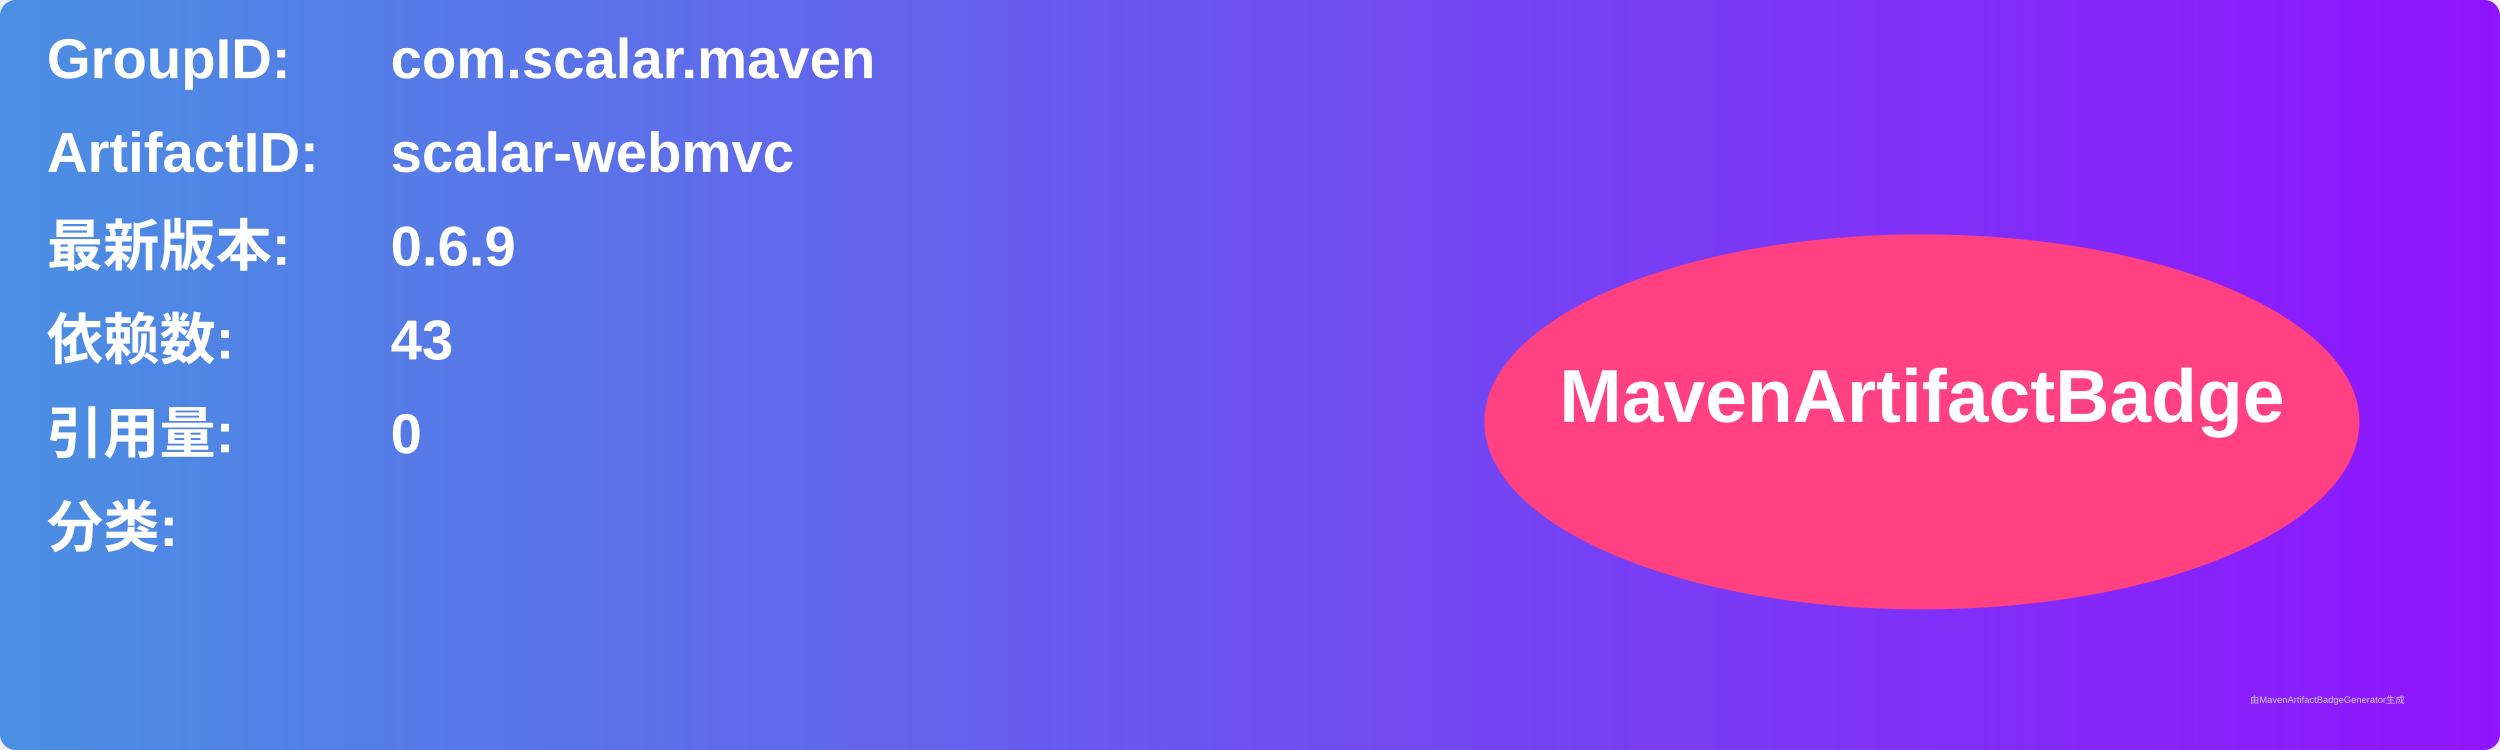
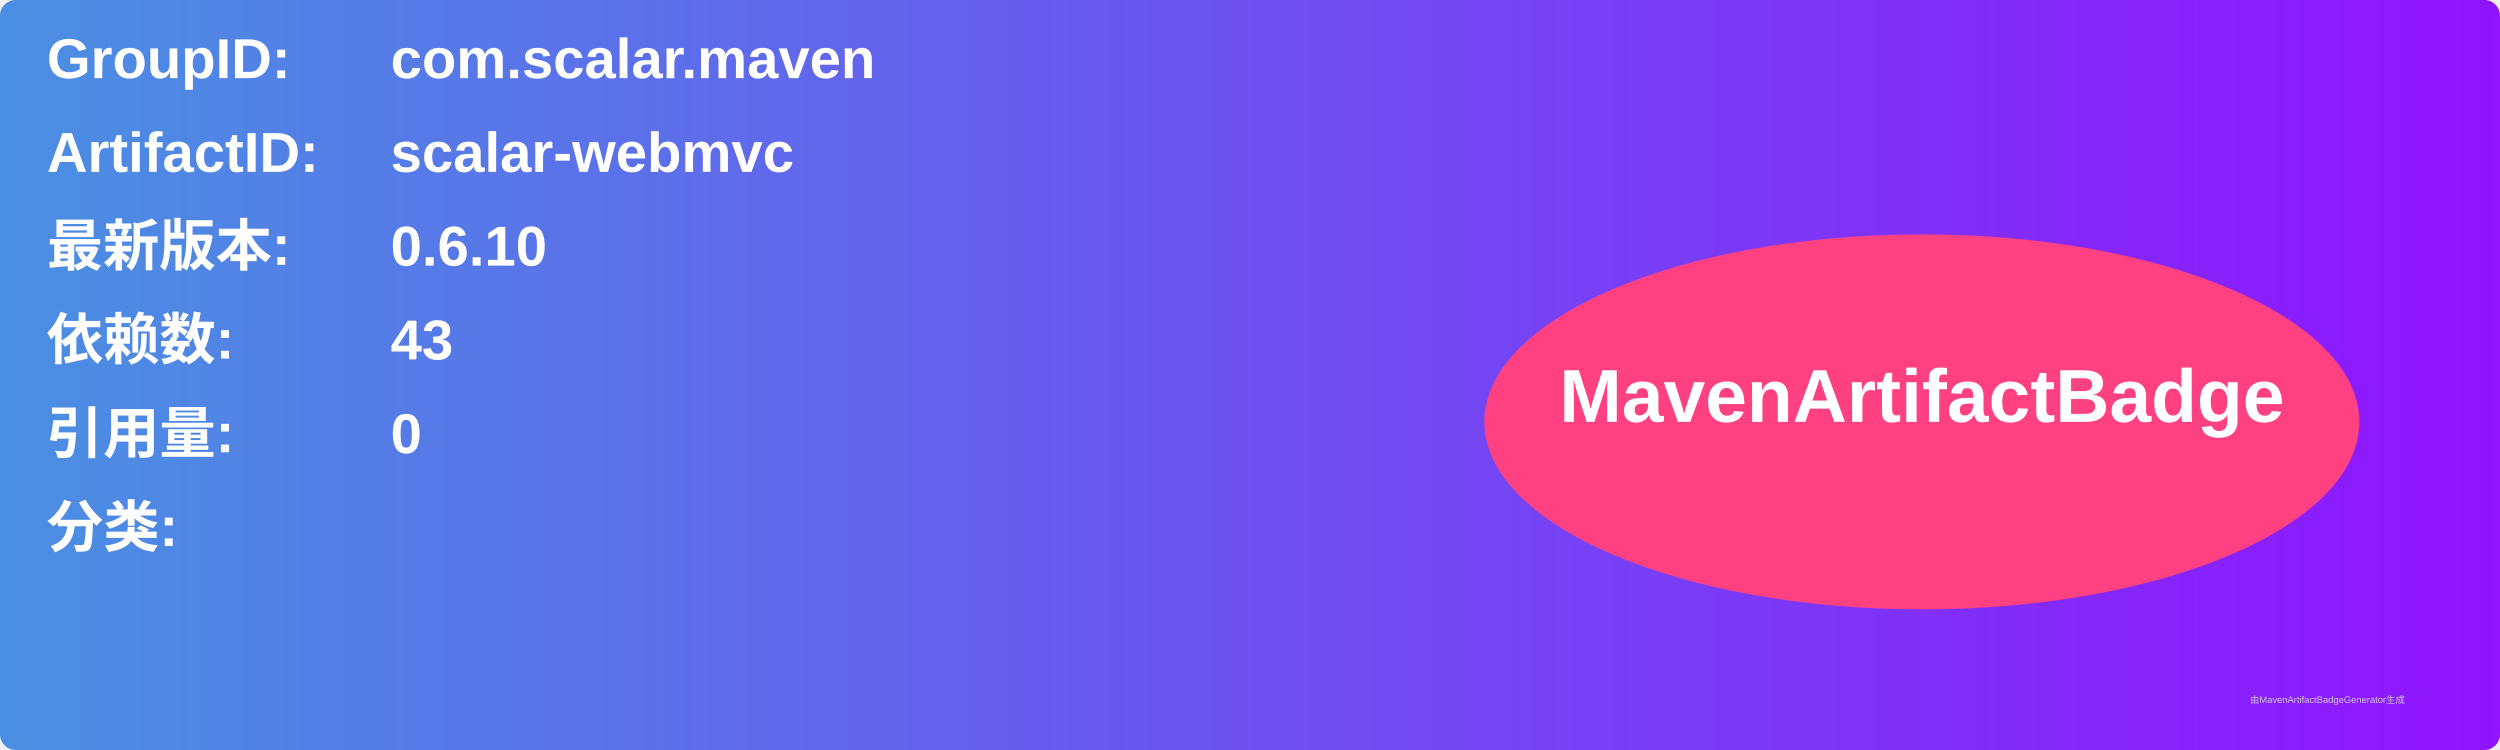
<svg xmlns="http://www.w3.org/2000/svg" width="800" height="240" viewBox="0 0 800 240">
  <linearGradient id="grad" x1="0%" y1="0%" x2="100%" y2="0%">
    <stop offset="0%" stop-color="#4a90e2" />
    <stop offset="100%" stop-color="#9013fe" />
  </linearGradient>
  <rect width="100%" height="100%" rx="5" ry="5" fill="url(#grad)" />
  <g transform="translate(15, 15)">
    <text x="0" y="10" font-family="Arial" font-size="18" fill="white" font-weight="bold" width="260">GroupID:</text>
    <text x="110" y="10" font-family="Arial" font-size="18" fill="white" font-weight="bold" width="460">com.scalar.maven</text>
    <text x="0" y="40" font-family="Arial" font-size="18" fill="white" font-weight="bold" width="260">ArtifactID:</text>
    <text x="110" y="40" font-family="Arial" font-size="18" fill="white" font-weight="bold" width="460">scalar-webmvc</text>
    <text x="0" y="70" font-family="Arial" font-size="18" fill="white" font-weight="bold">最新版本:</text>
    <text x="110" y="70" font-family="Arial" font-size="18" fill="white" font-weight="bold">
-       <tspan font-weight="bold">0.6.9</tspan>
+       <tspan font-weight="bold">0.6.10</tspan>
    </text>
    <text x="0" y="100" font-family="Arial" font-size="18" fill="white" font-weight="bold">依赖数: </text>
    <text x="110" y="100" font-family="Arial" font-size="18" fill="white">
      <tspan font-weight="bold">43</tspan>
    </text>
    <text x="0" y="130" font-family="Arial" font-size="18" fill="white" font-weight="bold">引用量: </text>
    <text x="110" y="130" font-family="Arial" font-size="18" fill="white">
      <tspan font-weight="bold">0</tspan>
    </text>
    <text x="0" y="160" font-family="Arial" font-size="18" fill="white" font-weight="bold">分类:</text>
    <text x="10" y="190" font-family="Arial" font-size="10" fill="white">
      <tspan font-weight="bold" />
    </text>
    <ellipse cx="600" cy="120" rx="140" ry="60" fill="#ff4081" />
    <text x="600" y="120" text-anchor="middle" font-family="Arial" font-size="24" fill="white" font-weight="bold">MavenArtifactBadge</text>
  </g>
  <text x="720" y="225" font-family="Arial" font-size="3" fill="#d0d0d0">由MavenArtifactBadgeGenerator生成</text>
</svg>
